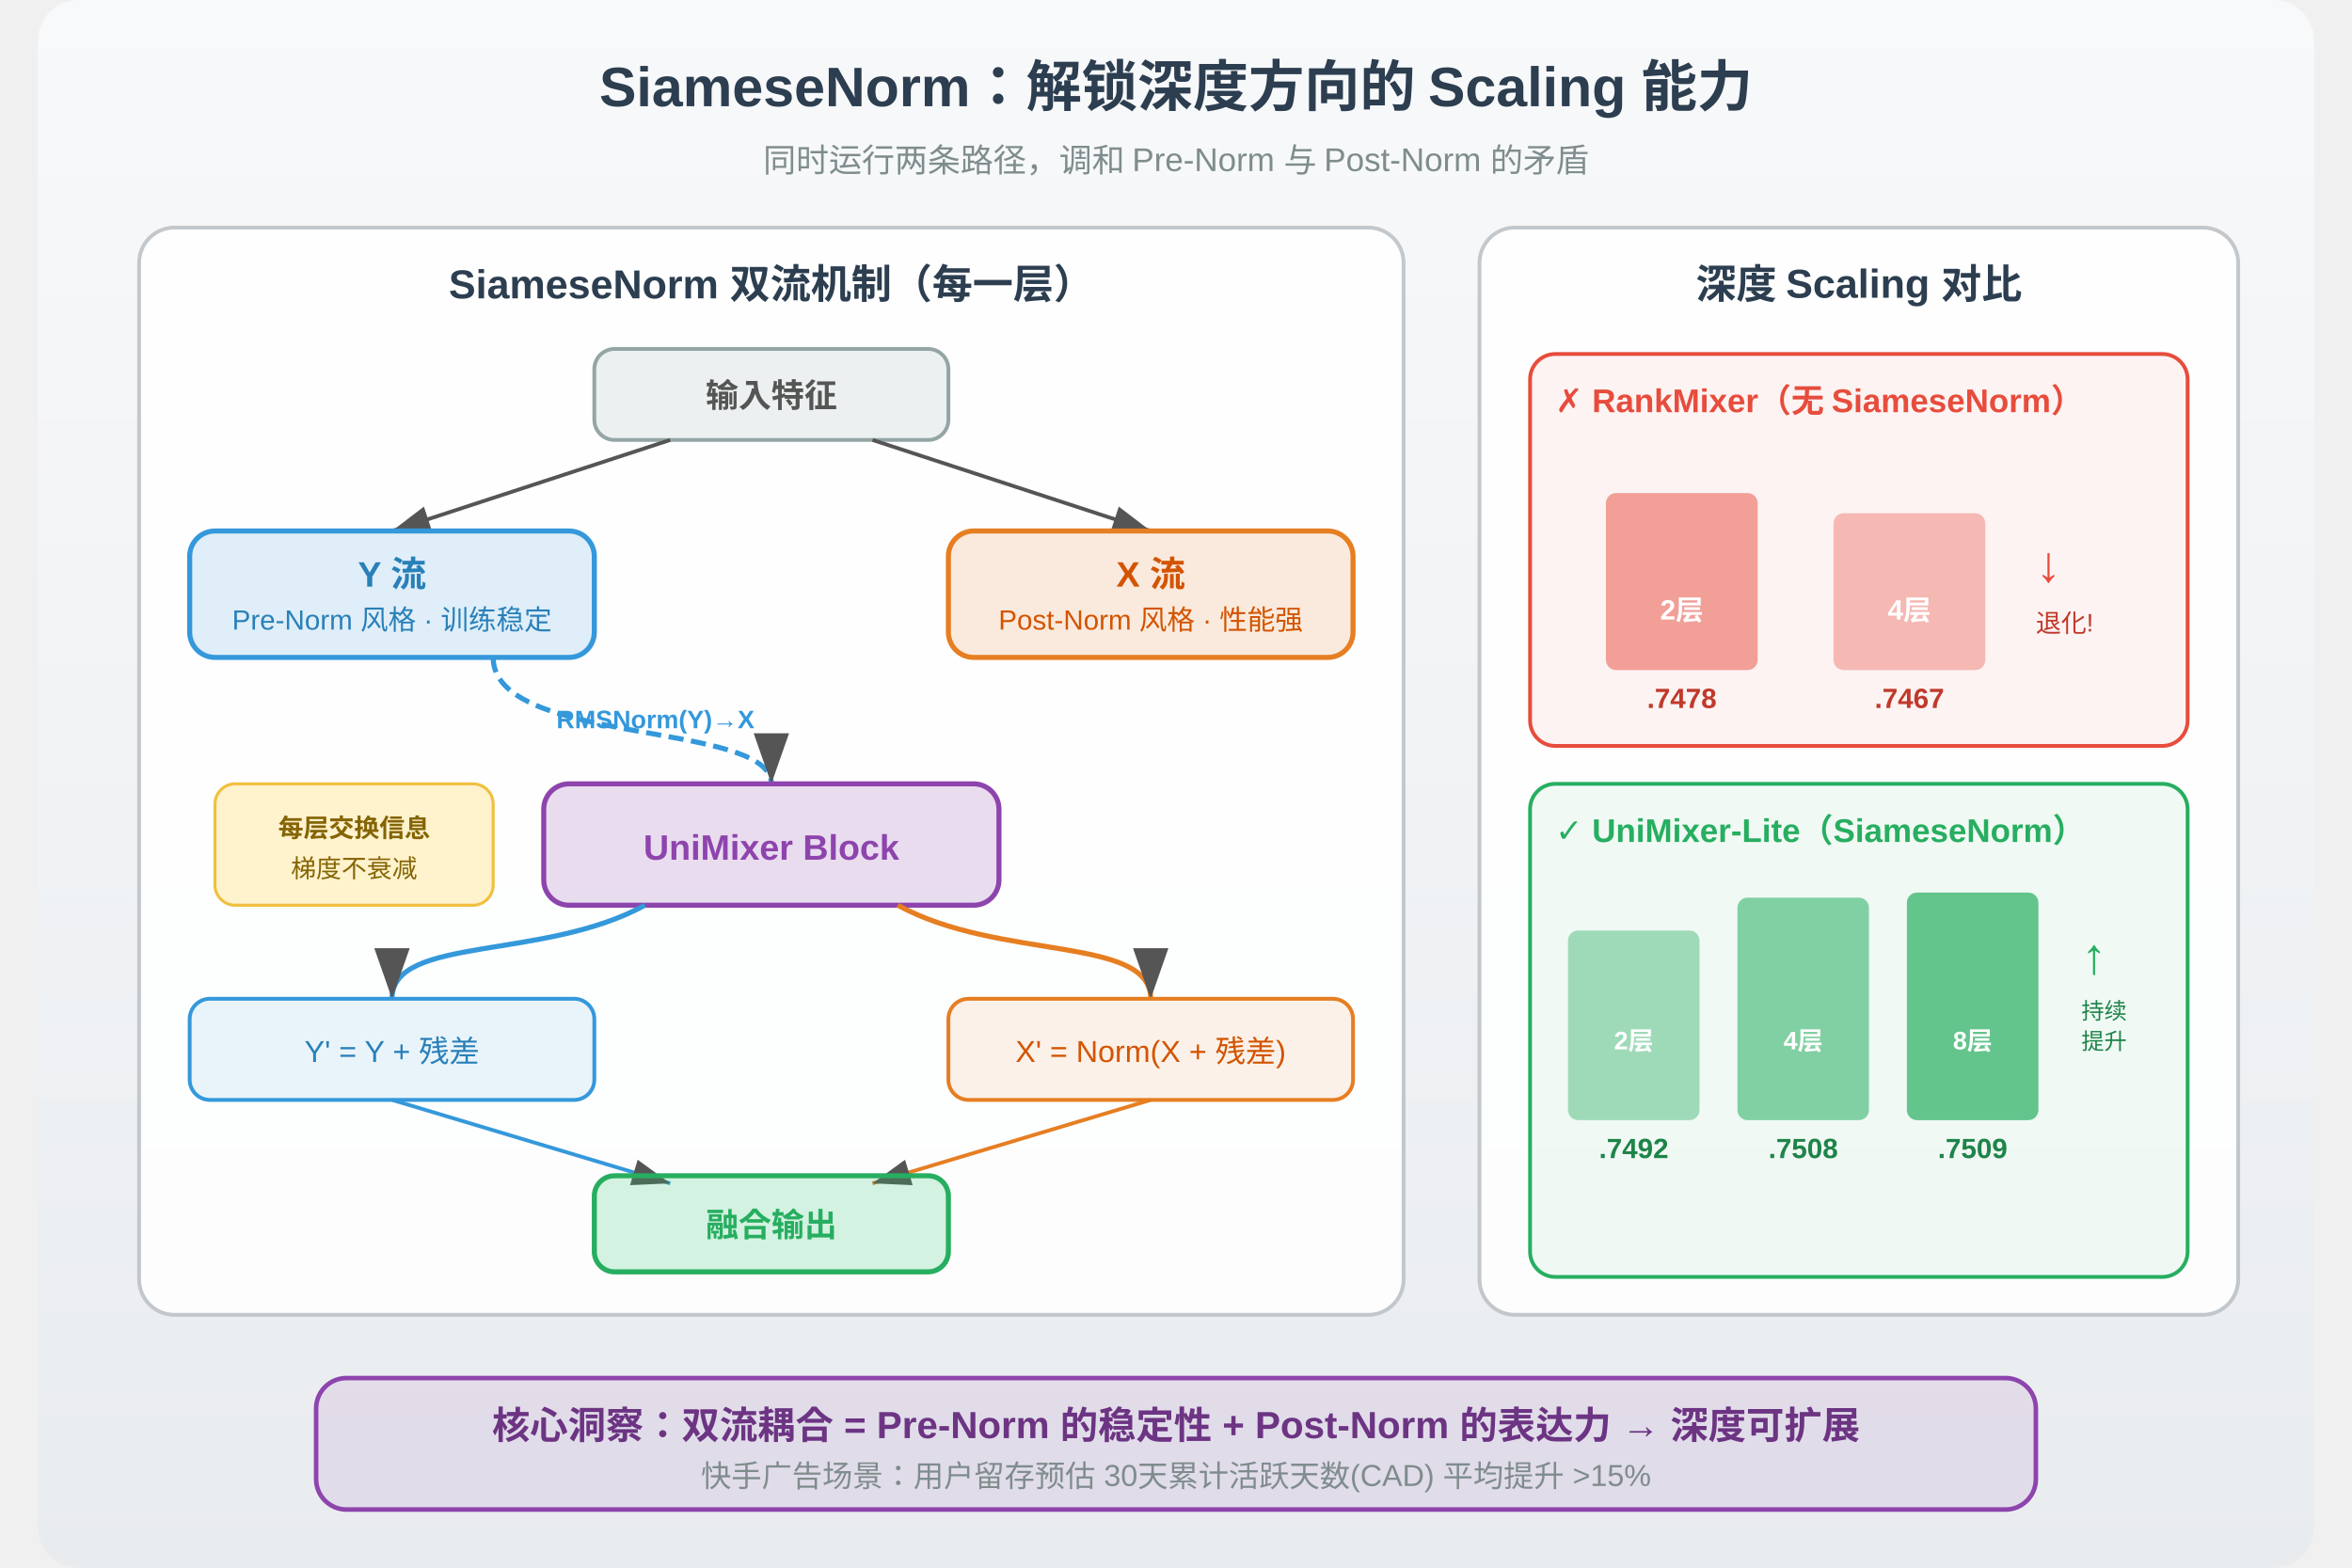
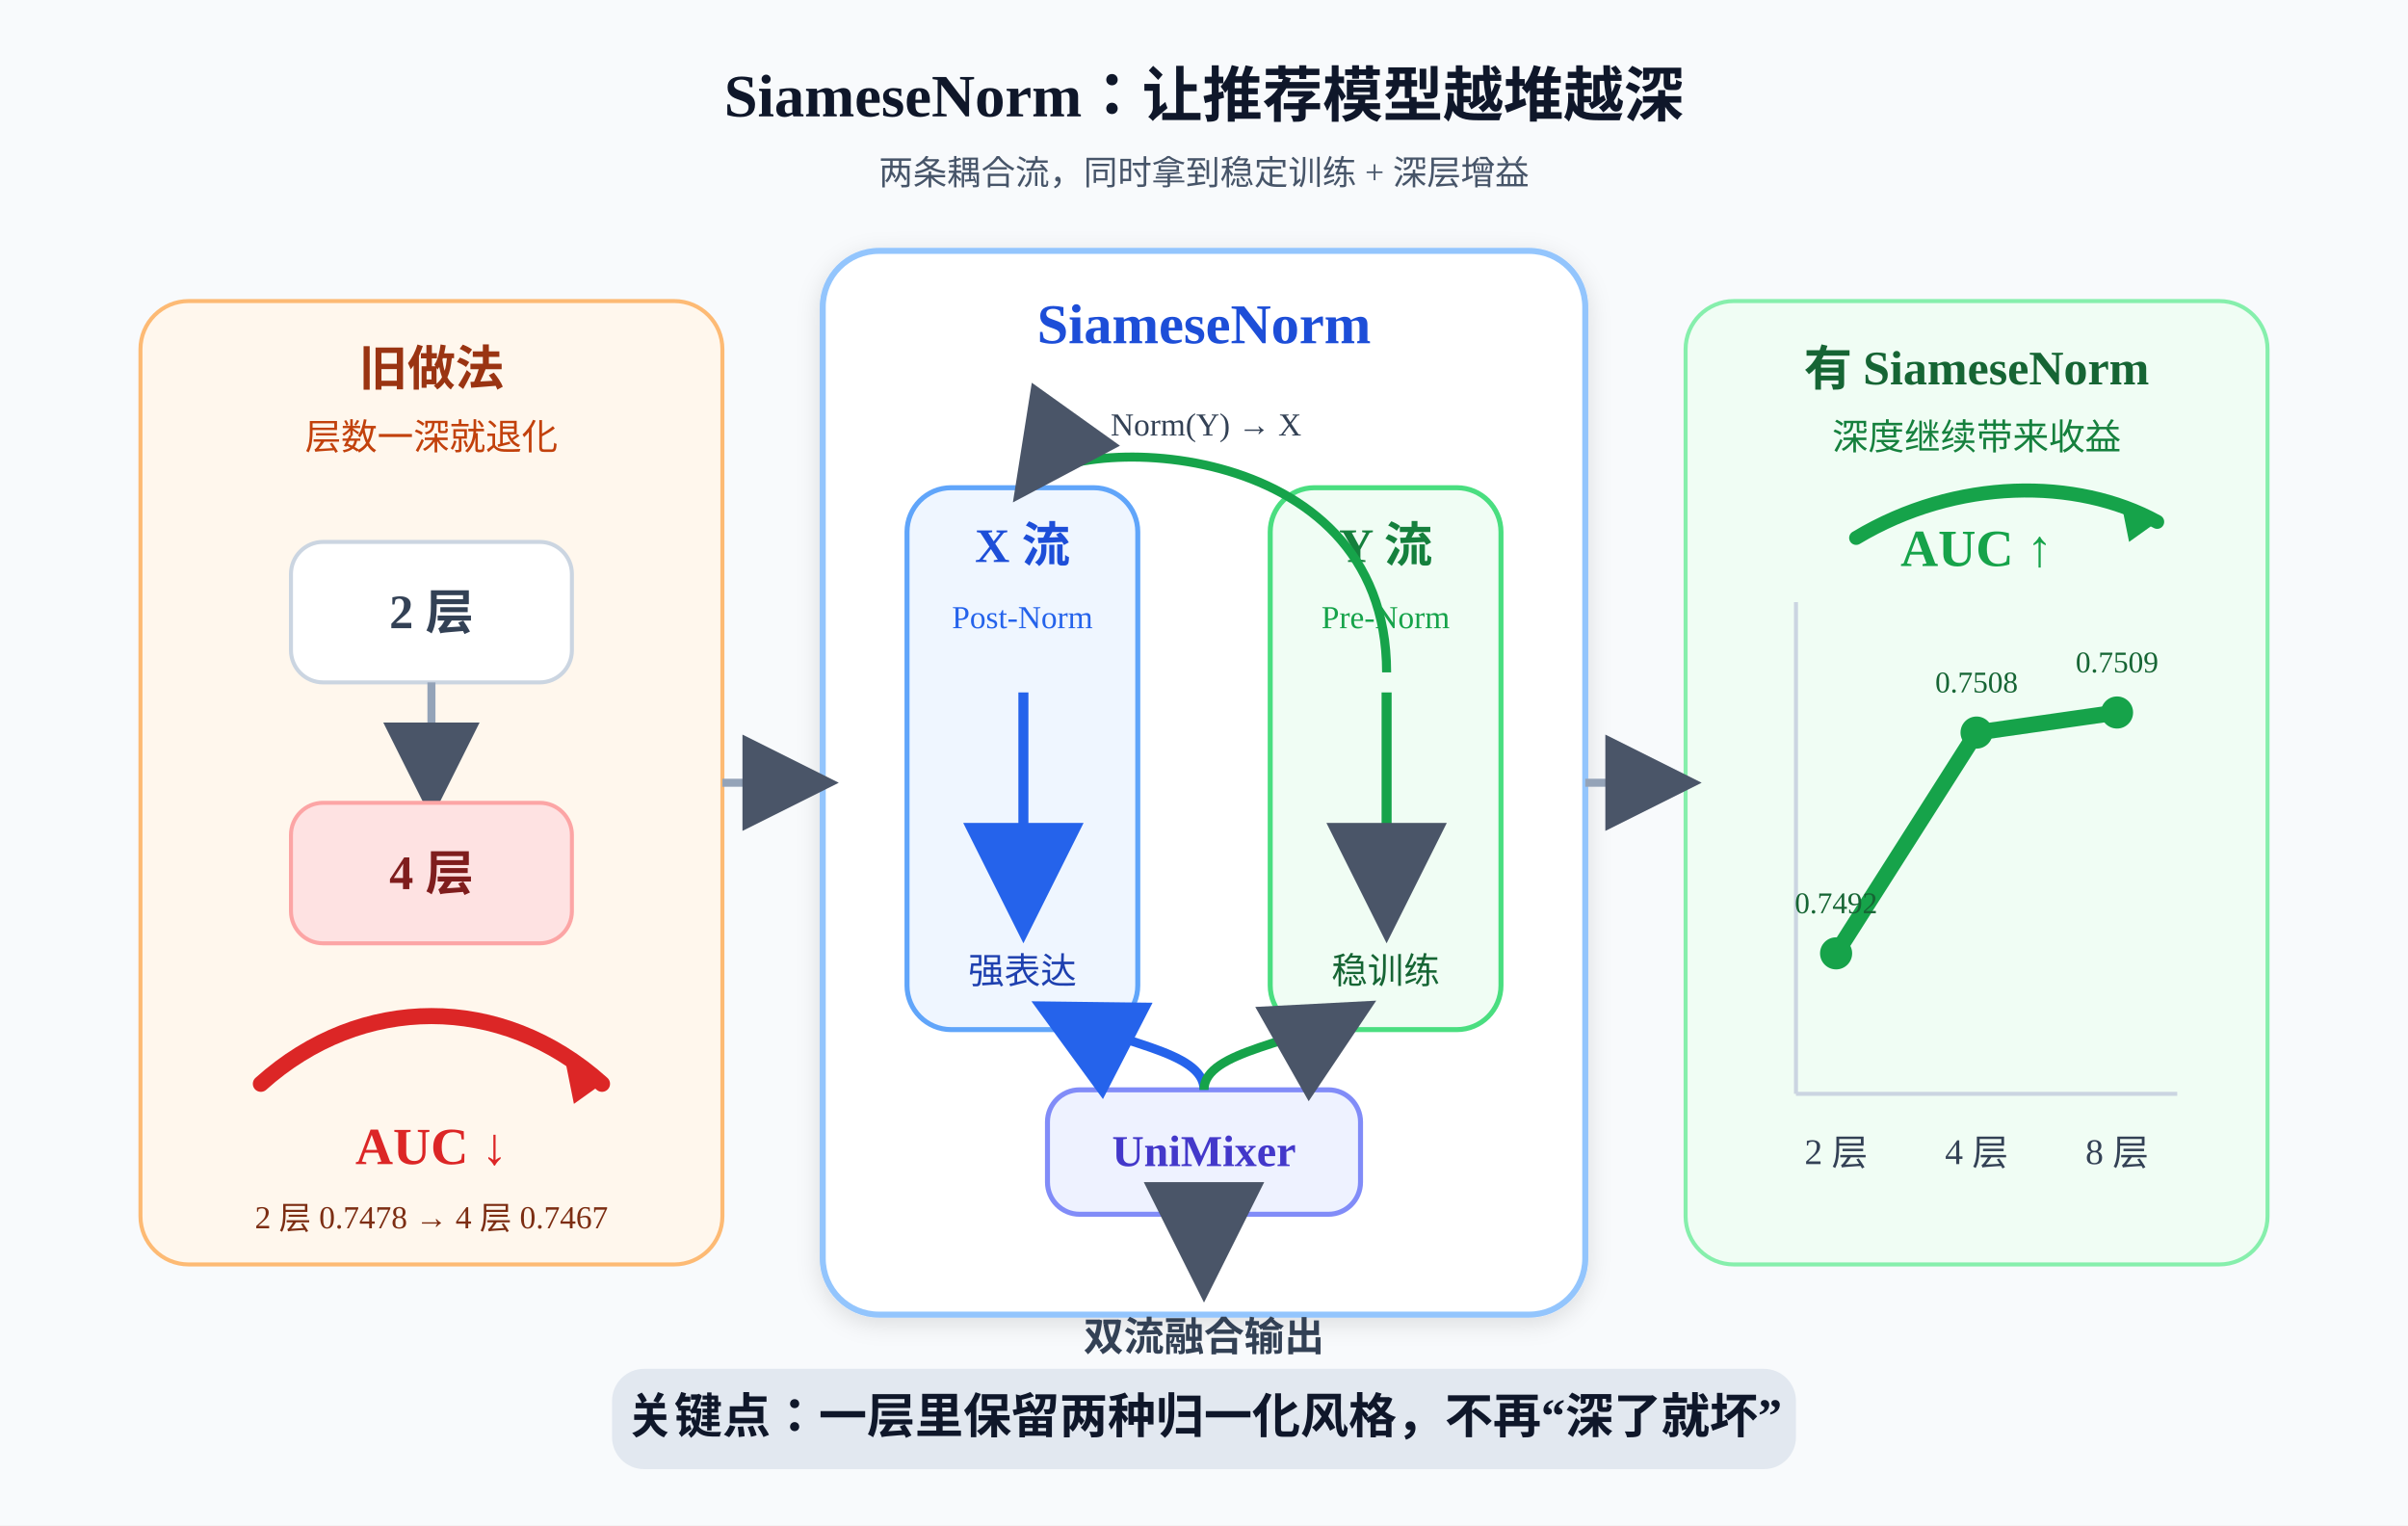
- <svg xmlns="http://www.w3.org/2000/svg" height="960" width="1440" viewBox="0 0 900 620" font-family="Arial, Helvetica, sans-serif">
+ <svg xmlns="http://www.w3.org/2000/svg" width="1200" height="760" viewBox="0 0 1200 760">
  <defs>
-     <marker id="arrow" markerWidth="10" markerHeight="7" refX="10" refY="3.5" orient="auto">
-       <polygon points="0 0, 10 3.5, 0 7" fill="#555" />
+     <marker id="arrow" markerWidth="12" markerHeight="12" refX="10" refY="6" orient="auto">
+       <path d="M0,0 L12,6 L0,12 Z" fill="#4A5568" />
    </marker>
-     <marker id="arrowRed" markerWidth="10" markerHeight="7" refX="10" refY="3.5" orient="auto">
-       <polygon points="0 0, 10 3.5, 0 7" fill="#e74c3c" />
+     <marker id="arrowBlue" markerWidth="12" markerHeight="12" refX="10" refY="6" orient="auto">
+       <path d="M0,0 L12,6 L0,12 Z" fill="#2563EB" />
    </marker>
-     <marker id="arrowGreen" markerWidth="10" markerHeight="7" refX="10" refY="3.5" orient="auto">
-       <polygon points="0 0, 10 3.5, 0 7" fill="#27ae60" />
+     <marker id="arrowRed" markerWidth="12" markerHeight="12" refX="10" refY="6" orient="auto">
+       <path d="M0,0 L12,6 L0,12 Z" fill="#DC2626" />
    </marker>
-     <linearGradient id="bgGrad" x1="0" y1="0" x2="0" y2="1">
-       <stop offset="0%" stop-color="#f8f9fa" />
-       <stop offset="100%" stop-color="#e9ecef" />
-     </linearGradient>
+     <filter id="shadow" x="-20%" y="-20%" width="140%" height="140%">
+       <feDropShadow dx="0" dy="3" stdDeviation="6" flood-color="#000000" flood-opacity="0.12" />
+     </filter>
  </defs>
-   <rect width="900" height="620" rx="16" fill="url(#bgGrad)" />
-   <text x="450" y="42" text-anchor="middle" font-size="22" font-weight="bold" fill="#2c3e50">SiameseNorm：解锁深度方向的 Scaling 能力</text>
-   <text x="450" y="68" text-anchor="middle" font-size="13" fill="#7f8c8d">同时运行两条路径，调和 Pre-Norm 与 Post-Norm 的矛盾</text>
-   <rect x="40" y="90" width="500" height="430" rx="14" fill="white" stroke="#bdc3c7" stroke-width="1.5" opacity="0.9" />
-   <text x="290" y="118" text-anchor="middle" font-size="16" font-weight="bold" fill="#2c3e50">SiameseNorm 双流机制（每一层）</text>
-   <rect x="220" y="138" width="140" height="36" rx="8" fill="#ecf0f1" stroke="#95a5a6" stroke-width="1.5" />
-   <text x="290" y="161" text-anchor="middle" font-size="13" font-weight="bold" fill="#555">输入特征</text>
-   <line x1="250" y1="174" x2="140" y2="210" stroke="#555" stroke-width="1.5" marker-end="url(#arrow)" />
-   <line x1="330" y1="174" x2="440" y2="210" stroke="#555" stroke-width="1.5" marker-end="url(#arrow)" />
-   <rect x="60" y="210" width="160" height="50" rx="10" fill="#3498db" fill-opacity="0.15" stroke="#3498db" stroke-width="2" />
-   <text x="140" y="232" text-anchor="middle" font-size="14" font-weight="bold" fill="#2980b9">Y 流</text>
-   <text x="140" y="249" text-anchor="middle" font-size="11" fill="#2980b9">Pre-Norm 风格 · 训练稳定</text>
-   <rect x="360" y="210" width="160" height="50" rx="10" fill="#e67e22" fill-opacity="0.15" stroke="#e67e22" stroke-width="2" />
-   <text x="440" y="232" text-anchor="middle" font-size="14" font-weight="bold" fill="#d35400">X 流</text>
-   <text x="440" y="249" text-anchor="middle" font-size="11" fill="#d35400">Post-Norm 风格 · 性能强</text>
-   <path d="M 180,260 C 180,295 290,285 290,310" stroke="#3498db" stroke-width="2" fill="none" marker-end="url(#arrow)" stroke-dasharray="6,3" />
-   <text x="205" y="288" font-size="10" fill="#3498db" font-weight="bold">RMSNorm(Y)→X</text>
-   <rect x="200" y="310" width="180" height="48" rx="10" fill="#8e44ad" fill-opacity="0.18" stroke="#8e44ad" stroke-width="2" />
-   <text x="290" y="340" text-anchor="middle" font-size="14" font-weight="bold" fill="#8e44ad">UniMixer Block</text>
-   <path d="M 240,358 C 200,380 140,370 140,395" stroke="#3498db" stroke-width="2" fill="none" marker-end="url(#arrow)" />
-   <path d="M 340,358 C 380,380 440,370 440,395" stroke="#e67e22" stroke-width="2" fill="none" marker-end="url(#arrow)" />
-   <rect x="60" y="395" width="160" height="40" rx="8" fill="#3498db" fill-opacity="0.1" stroke="#3498db" stroke-width="1.5" />
-   <text x="140" y="420" text-anchor="middle" font-size="12" fill="#2980b9">Y' = Y + 残差</text>
-   <rect x="360" y="395" width="160" height="40" rx="8" fill="#e67e22" fill-opacity="0.1" stroke="#e67e22" stroke-width="1.5" />
-   <text x="440" y="420" text-anchor="middle" font-size="12" fill="#d35400">X' = Norm(X + 残差)</text>
-   <line x1="140" y1="435" x2="250" y2="468" stroke="#3498db" stroke-width="1.5" marker-end="url(#arrow)" />
-   <line x1="440" y1="435" x2="330" y2="468" stroke="#e67e22" stroke-width="1.5" marker-end="url(#arrow)" />
-   <rect x="220" y="465" width="140" height="38" rx="8" fill="#2ecc71" fill-opacity="0.2" stroke="#27ae60" stroke-width="2" />
-   <text x="290" y="489" text-anchor="middle" font-size="13" font-weight="bold" fill="#27ae60">融合输出</text>
-   <rect x="70" y="310" width="110" height="48" rx="8" fill="#fff3cd" stroke="#f0c040" stroke-width="1.2" />
-   <text x="125" y="331" text-anchor="middle" font-size="10" fill="#856404" font-weight="bold">每层交换信息</text>
-   <text x="125" y="347" text-anchor="middle" font-size="10" fill="#856404">梯度不衰减</text>
-   <rect x="570" y="90" width="300" height="430" rx="14" fill="white" stroke="#bdc3c7" stroke-width="1.5" opacity="0.9" />
-   <text x="720" y="118" text-anchor="middle" font-size="16" font-weight="bold" fill="#2c3e50">深度 Scaling 对比</text>
-   <rect x="590" y="140" width="260" height="155" rx="10" fill="#e74c3c" fill-opacity="0.06" stroke="#e74c3c" stroke-width="1.5" />
-   <text x="600" y="163" font-size="13" font-weight="bold" fill="#e74c3c">✗ RankMixer（无 SiameseNorm）</text>
-   <rect x="620" y="195" width="60" height="70" rx="4" fill="#e74c3c" fill-opacity="0.5" />
-   <text x="650" y="245" text-anchor="middle" font-size="11" fill="white" font-weight="bold">2层</text>
-   <text x="650" y="280" text-anchor="middle" font-size="11" fill="#c0392b" font-weight="bold">.7478</text>
-   <rect x="710" y="203" width="60" height="62" rx="4" fill="#e74c3c" fill-opacity="0.35" />
-   <text x="740" y="245" text-anchor="middle" font-size="11" fill="white" font-weight="bold">4层</text>
-   <text x="740" y="280" text-anchor="middle" font-size="11" fill="#c0392b" font-weight="bold">.7467</text>
-   <text x="790" y="230" font-size="20" fill="#e74c3c" font-weight="bold">↓</text>
-   <text x="790" y="250" font-size="10" fill="#c0392b">退化!</text>
-   <rect x="590" y="310" width="260" height="195" rx="10" fill="#27ae60" fill-opacity="0.06" stroke="#27ae60" stroke-width="1.5" />
-   <text x="600" y="333" font-size="13" font-weight="bold" fill="#27ae60">✓ UniMixer-Lite（SiameseNorm）</text>
-   <rect x="605" y="368" width="52" height="75" rx="4" fill="#27ae60" fill-opacity="0.4" />
-   <text x="631" y="415" text-anchor="middle" font-size="10" fill="white" font-weight="bold">2层</text>
-   <text x="631" y="458" text-anchor="middle" font-size="11" fill="#1e8449" font-weight="bold">.7492</text>
-   <rect x="672" y="355" width="52" height="88" rx="4" fill="#27ae60" fill-opacity="0.55" />
-   <text x="698" y="415" text-anchor="middle" font-size="10" fill="white" font-weight="bold">4层</text>
-   <text x="698" y="458" text-anchor="middle" font-size="11" fill="#1e8449" font-weight="bold">.7508</text>
-   <rect x="739" y="353" width="52" height="90" rx="4" fill="#27ae60" fill-opacity="0.7" />
-   <text x="765" y="415" text-anchor="middle" font-size="10" fill="white" font-weight="bold">8层</text>
-   <text x="765" y="458" text-anchor="middle" font-size="11" fill="#1e8449" font-weight="bold">.7509</text>
-   <text x="808" y="385" font-size="20" fill="#27ae60" font-weight="bold">↑</text>
-   <text x="808" y="403" font-size="9" fill="#1e8449">持续</text>
-   <text x="808" y="415" font-size="9" fill="#1e8449">提升</text>
-   <rect x="110" y="545" width="680" height="52" rx="12" fill="#8e44ad" fill-opacity="0.1" stroke="#8e44ad" stroke-width="1.8" />
-   <text x="450" y="569" text-anchor="middle" font-size="15" font-weight="bold" fill="#6c3483">核心洞察：双流耦合 = Pre-Norm 的稳定性 + Post-Norm 的表达力 → 深度可扩展</text>
-   <text x="450" y="588" text-anchor="middle" font-size="12" fill="#7f8c8d">快手广告场景：用户留存预估 30天累计活跃天数(CAD) 平均提升 &gt;15%</text>
+   <rect width="1200" height="760" fill="#F8FAFC" />
+   <text x="600" y="58" text-anchor="middle" font-size="30" font-weight="700" fill="#0F172A">SiameseNorm：让推荐模型越堆越深</text>
+   <text x="600" y="92" text-anchor="middle" font-size="17" fill="#475569">两条耦合流，同时拿到稳定训练 + 深层增益</text>
+   <g transform="translate(70,150)">
+     <rect x="0" y="0" width="290" height="480" rx="24" fill="#FFF7ED" stroke="#FDBA74" stroke-width="2" />
+     <text x="145" y="42" text-anchor="middle" font-size="24" font-weight="700" fill="#9A3412">旧做法</text>
+     <text x="145" y="74" text-anchor="middle" font-size="18" fill="#C2410C">层数一深就退化</text>
+     <rect x="75" y="120" width="140" height="70" rx="16" fill="#FFFFFF" stroke="#CBD5E1" stroke-width="2" />
+     <text x="145" y="163" text-anchor="middle" font-size="24" font-weight="700" fill="#334155">2 层</text>
+     <line x1="145" y1="190" x2="145" y2="250" stroke="#94A3B8" stroke-width="4" marker-end="url(#arrow)" />
+     <rect x="75" y="250" width="140" height="70" rx="16" fill="#FEE2E2" stroke="#FCA5A5" stroke-width="2" />
+     <text x="145" y="293" text-anchor="middle" font-size="24" font-weight="700" fill="#7F1D1D">4 层</text>
+     <path d="M60,390 C110,345 180,345 230,390" fill="none" stroke="#DC2626" stroke-width="8" stroke-linecap="round" />
+     <polygon points="230,390 212,380 216,400" fill="#DC2626" />
+     <text x="145" y="430" text-anchor="middle" font-size="26" font-weight="700" fill="#DC2626">AUC ↓</text>
+     <text x="145" y="462" text-anchor="middle" font-size="16" fill="#7C2D12">2 层 0.7478 → 4 层 0.7467</text>
+   </g>
+   <g transform="translate(410,125)">
+     <rect x="0" y="0" width="380" height="530" rx="28" fill="#FFFFFF" stroke="#93C5FD" stroke-width="3" filter="url(#shadow)" />
+     <text x="190" y="46" text-anchor="middle" font-size="28" font-weight="700" fill="#1D4ED8">SiameseNorm</text>
+     <rect x="42" y="118" width="115" height="270" rx="22" fill="#EFF6FF" stroke="#60A5FA" stroke-width="2.5" />
+     <text x="99.5" y="155" text-anchor="middle" font-size="24" font-weight="700" fill="#1D4ED8">X 流</text>
+     <text x="99.5" y="188" text-anchor="middle" font-size="16" fill="#2563EB">Post-Norm</text>
+     <line x1="100" y1="220" x2="100" y2="335" stroke="#2563EB" stroke-width="5" marker-end="url(#arrowBlue)" />
+     <text x="99.5" y="365" text-anchor="middle" font-size="18" fill="#1E40AF">强表达</text>
+     <rect x="223" y="118" width="115" height="270" rx="22" fill="#F0FDF4" stroke="#4ADE80" stroke-width="2.5" />
+     <text x="280.5" y="155" text-anchor="middle" font-size="24" font-weight="700" fill="#15803D">Y 流</text>
+     <text x="280.5" y="188" text-anchor="middle" font-size="16" fill="#16A34A">Pre-Norm</text>
+     <line x1="281" y1="220" x2="281" y2="335" stroke="#16A34A" stroke-width="5" marker-end="url(#arrow)" />
+     <text x="280.5" y="365" text-anchor="middle" font-size="18" fill="#166534">稳训练</text>
+     <rect x="112" y="418" width="156" height="62" rx="16" fill="#EEF2FF" stroke="#818CF8" stroke-width="2.5" />
+     <text x="190" y="456" text-anchor="middle" font-size="22" font-weight="700" fill="#4338CA">UniMixer</text>
+     <path d="M281,210 C281,90 120,90 100,118" fill="none" stroke="#16A34A" stroke-width="4.5" marker-end="url(#arrow)" />
+     <text x="191" y="92" text-anchor="middle" font-size="16" fill="#334155">Norm(Y) → X</text>
+     <path d="M190,418 C190,398 145,395 112,378" fill="none" stroke="#2563EB" stroke-width="4.5" marker-end="url(#arrowBlue)" />
+     <path d="M190,418 C190,398 238,395 268,378" fill="none" stroke="#16A34A" stroke-width="4.5" marker-end="url(#arrow)" />
+     <line x1="190" y1="480" x2="190" y2="514" stroke="#6366F1" stroke-width="5" marker-end="url(#arrow)" />
+     <text x="190" y="548" text-anchor="middle" font-size="20" font-weight="600" fill="#334155">双流融合输出</text>
+   </g>
+   <g transform="translate(840,150)">
+     <rect x="0" y="0" width="290" height="480" rx="24" fill="#F0FDF4" stroke="#86EFAC" stroke-width="2" />
+     <text x="145" y="42" text-anchor="middle" font-size="24" font-weight="700" fill="#166534">有 SiameseNorm</text>
+     <text x="145" y="74" text-anchor="middle" font-size="18" fill="#15803D">深度继续带来收益</text>
+     <line x1="55" y1="395" x2="245" y2="395" stroke="#CBD5E1" stroke-width="2" />
+     <line x1="55" y1="395" x2="55" y2="150" stroke="#CBD5E1" stroke-width="2" />
+     <polyline points="75,325 145,215 215,205" fill="none" stroke="#16A34A" stroke-width="8" stroke-linecap="round" stroke-linejoin="round" />
+     <circle cx="75" cy="325" r="8" fill="#16A34A" />
+     <circle cx="145" cy="215" r="8" fill="#16A34A" />
+     <circle cx="215" cy="205" r="8" fill="#16A34A" />
+     <text x="75" y="430" text-anchor="middle" font-size="18" fill="#334155">2 层</text>
+     <text x="145" y="430" text-anchor="middle" font-size="18" fill="#334155">4 层</text>
+     <text x="215" y="430" text-anchor="middle" font-size="18" fill="#334155">8 层</text>
+     <text x="75" y="305" text-anchor="middle" font-size="15" fill="#166534">0.7492</text>
+     <text x="145" y="195" text-anchor="middle" font-size="15" fill="#166534">0.7508</text>
+     <text x="215" y="185" text-anchor="middle" font-size="15" fill="#166534">0.7509</text>
+     <path d="M85,118 C135,88 195,88 235,110" fill="none" stroke="#16A34A" stroke-width="7" stroke-linecap="round" />
+     <polygon points="235,110 217,100 221,120" fill="#16A34A" />
+     <text x="145" y="132" text-anchor="middle" font-size="26" font-weight="700" fill="#16A34A">AUC ↑</text>
+   </g>
+   <path d="M360,390 C390,390 395,390 410,390" fill="none" stroke="#94A3B8" stroke-width="4" marker-end="url(#arrow)" />
+   <path d="M790,390 C820,390 825,390 840,390" fill="none" stroke="#94A3B8" stroke-width="4" marker-end="url(#arrow)" />
+   <rect x="305" y="682" width="590" height="50" rx="16" fill="#E2E8F0" />
+   <text x="600" y="714" text-anchor="middle" font-size="24" font-weight="700" fill="#0F172A">关键点：一层里保留两种归一化风格，不再“深了就坏”</text>
</svg>
